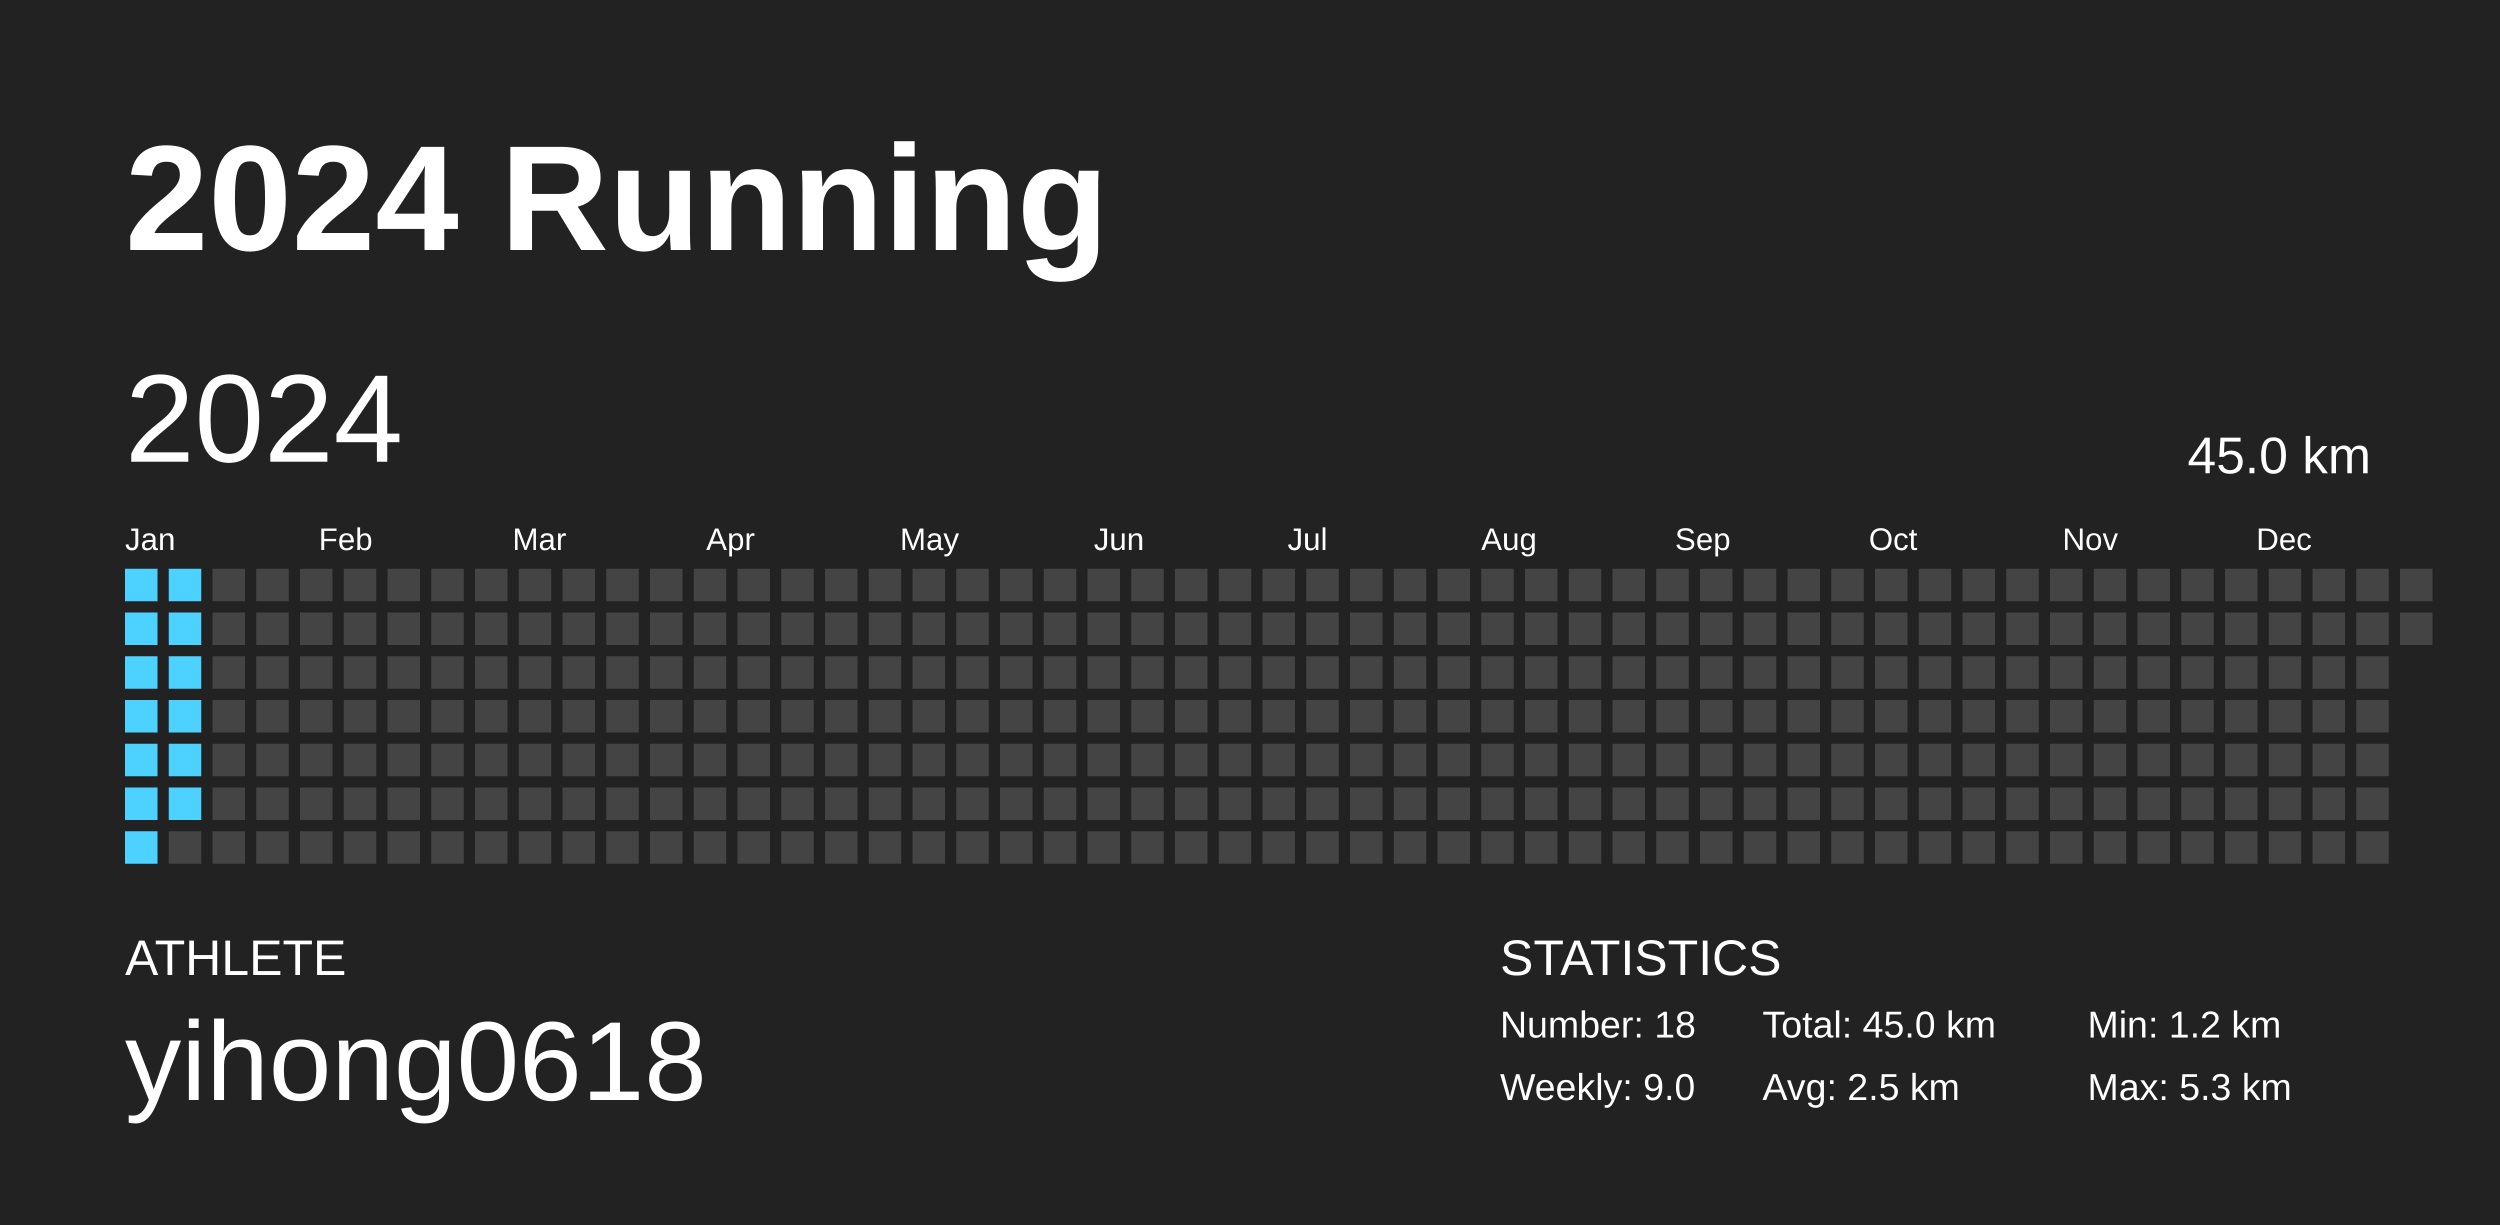
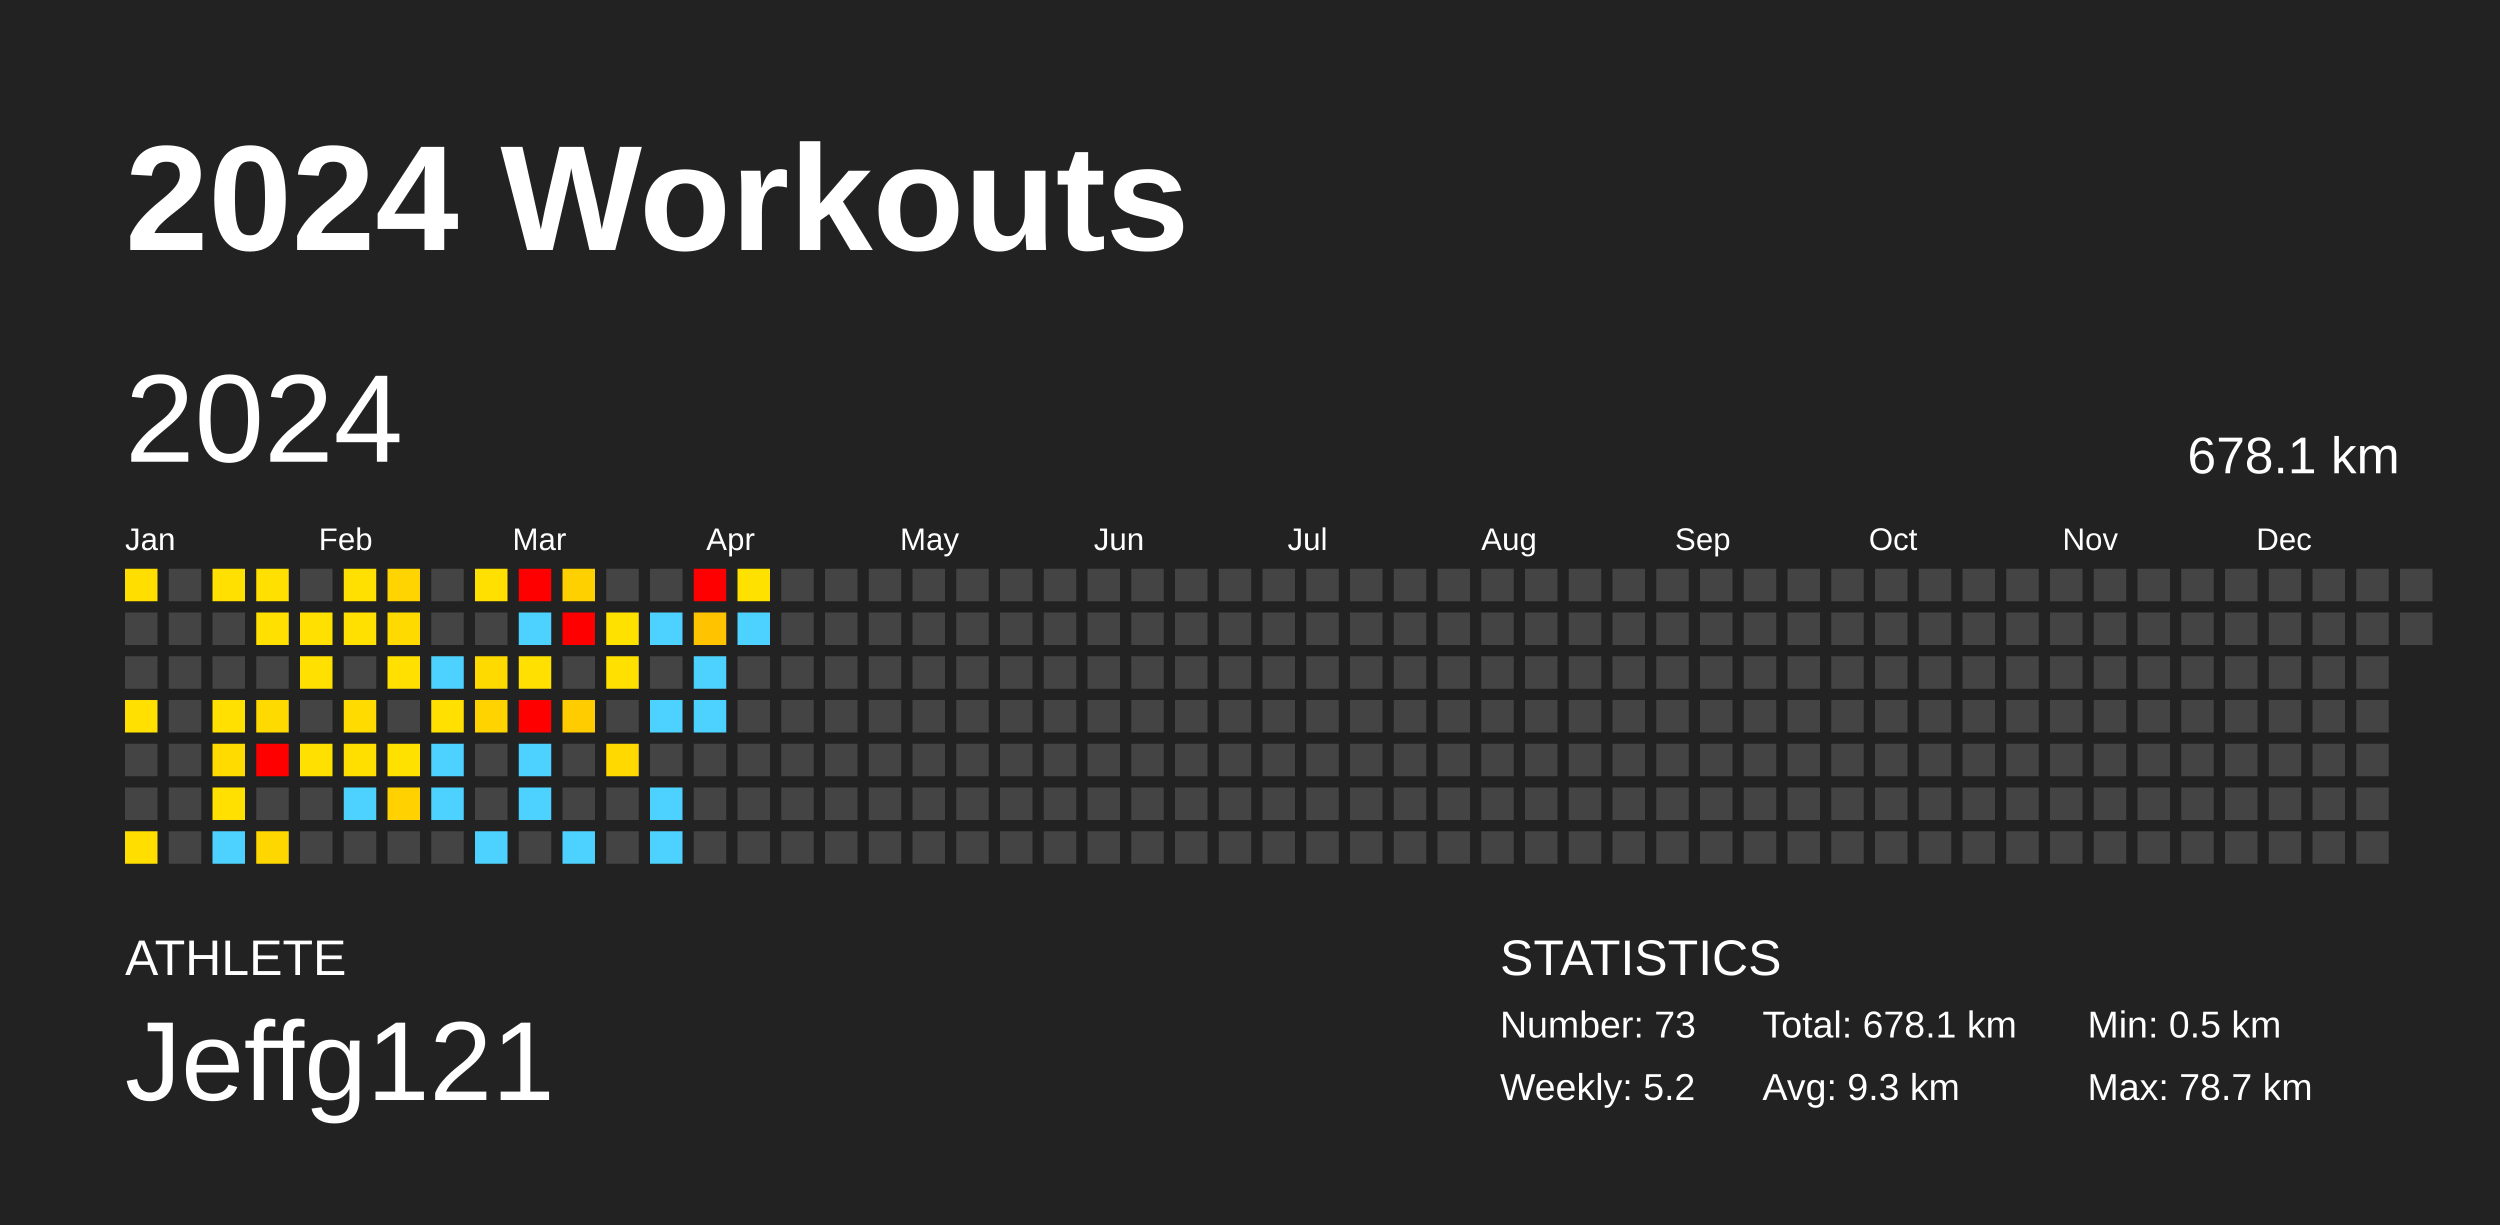
<svg xmlns="http://www.w3.org/2000/svg" baseProfile="full" height="98mm" version="1.1" viewBox="0,0,200,98" width="200mm">
  <defs />
  <rect fill="#222222" height="98" width="200" x="0" y="0" />
-   <text fill="#FFFFFF" style="font-size:12px; font-family:Arial; font-weight:bold;" x="10" y="20">2024 Running</text>
+   <text fill="#FFFFFF" style="font-size:12px; font-family:Arial; font-weight:bold;" x="10" y="20">2024 Workouts</text>
  <text fill="#FFFFFF" style="font-size:4px; font-family:Arial" x="10" y="78">ATHLETE</text>
-   <text fill="#FFFFFF" style="font-size:9px; font-family:Arial" x="10" y="88">yihong0618</text>
+   <text fill="#FFFFFF" style="font-size:9px; font-family:Arial" x="10" y="88">Jeffg121</text>
  <text fill="#FFFFFF" style="font-size:4px; font-family:Arial" x="120" y="78">STATISTICS</text>
-   <text fill="#FFFFFF" style="font-size:3px; font-family:Arial" x="120" y="83">Number: 18</text>
-   <text fill="#FFFFFF" style="font-size:3px; font-family:Arial" x="120" y="88">Weekly: 9.0</text>
-   <text fill="#FFFFFF" style="font-size:3px; font-family:Arial" x="141" y="83">Total: 45.0 km</text>
-   <text fill="#FFFFFF" style="font-size:3px; font-family:Arial" x="141" y="88">Avg: 2.5 km</text>
-   <text fill="#FFFFFF" style="font-size:3px; font-family:Arial" x="167" y="83">Min: 1.2 km</text>
-   <text fill="#FFFFFF" style="font-size:3px; font-family:Arial" x="167" y="88">Max: 5.3 km</text>
+   <text fill="#FFFFFF" style="font-size:3px; font-family:Arial" x="120" y="83">Number: 73</text>
+   <text fill="#FFFFFF" style="font-size:3px; font-family:Arial" x="120" y="88">Weekly: 5.2</text>
+   <text fill="#FFFFFF" style="font-size:3px; font-family:Arial" x="141" y="83">Total: 678.1 km</text>
+   <text fill="#FFFFFF" style="font-size:3px; font-family:Arial" x="141" y="88">Avg: 9.3 km</text>
+   <text fill="#FFFFFF" style="font-size:3px; font-family:Arial" x="167" y="83">Min: 0.5 km</text>
+   <text fill="#FFFFFF" style="font-size:3px; font-family:Arial" x="167" y="88">Max: 78.7 km</text>
  <text dominant-baseline="hanging" fill="#FFFFFF" style="font-size:10.0px; font-family:Arial;" x="10" y="30">2024</text>
-   <text dominant-baseline="hanging" fill="#FFFFFF" style="font-size:4.125px; font-family:Arial;" x="175" y="35">45.0 km</text>
+   <text dominant-baseline="hanging" fill="#FFFFFF" style="font-size:4.125px; font-family:Arial;" x="175" y="35">678.1 km</text>
  <text fill="#FFFFFF" style="font-size:2.5px; font-family:Arial" x="10.0" y="44">Jan</text>
  <text fill="#FFFFFF" style="font-size:2.5px; font-family:Arial" x="25.5" y="44">Feb</text>
  <text fill="#FFFFFF" style="font-size:2.5px; font-family:Arial" x="41.0" y="44">Mar</text>
  <text fill="#FFFFFF" style="font-size:2.5px; font-family:Arial" x="56.5" y="44">Apr</text>
  <text fill="#FFFFFF" style="font-size:2.5px; font-family:Arial" x="72.0" y="44">May</text>
  <text fill="#FFFFFF" style="font-size:2.5px; font-family:Arial" x="87.5" y="44">Jun</text>
  <text fill="#FFFFFF" style="font-size:2.5px; font-family:Arial" x="103.0" y="44">Jul</text>
  <text fill="#FFFFFF" style="font-size:2.5px; font-family:Arial" x="118.5" y="44">Aug</text>
  <text fill="#FFFFFF" style="font-size:2.5px; font-family:Arial" x="134.0" y="44">Sep</text>
  <text fill="#FFFFFF" style="font-size:2.5px; font-family:Arial" x="149.5" y="44">Oct</text>
  <text fill="#FFFFFF" style="font-size:2.5px; font-family:Arial" x="165.0" y="44">Nov</text>
  <text fill="#FFFFFF" style="font-size:2.5px; font-family:Arial" x="180.5" y="44">Dec</text>
-   <rect fill="#4dd2ff" height="2.6" width="2.6" x="10.0" y="45.5" />
-   <rect fill="#4dd2ff" height="2.6" width="2.6" x="10.0" y="49.0" />
-   <rect fill="#4dd2ff" height="2.6" width="2.6" x="10.0" y="52.5" />
-   <rect fill="#4dd2ff" height="2.6" width="2.6" x="10.0" y="56.0" />
-   <rect fill="#4dd2ff" height="2.6" width="2.6" x="10.0" y="59.5" />
-   <rect fill="#4dd2ff" height="2.6" width="2.6" x="10.0" y="63.0" />
-   <rect fill="#4dd2ff" height="2.6" width="2.6" x="10.0" y="66.5" />
-   <rect fill="#4dd2ff" height="2.6" width="2.6" x="13.5" y="45.5" />
-   <rect fill="#4dd2ff" height="2.6" width="2.6" x="13.5" y="49.0" />
-   <rect fill="#4dd2ff" height="2.6" width="2.6" x="13.5" y="52.5" />
-   <rect fill="#4dd2ff" height="2.6" width="2.6" x="13.5" y="56.0" />
-   <rect fill="#4dd2ff" height="2.6" width="2.6" x="13.5" y="59.5" />
-   <rect fill="#4dd2ff" height="2.6" width="2.6" x="13.5" y="63.0" />
+   <rect fill="#ffde00" height="2.6" width="2.6" x="10.0" y="45.5" />
+   <rect fill="#444444" height="2.6" width="2.6" x="10.0" y="49.0" />
+   <rect fill="#444444" height="2.6" width="2.6" x="10.0" y="52.5" />
+   <rect fill="#ffe000" height="2.6" width="2.6" x="10.0" y="56.0" />
+   <rect fill="#444444" height="2.6" width="2.6" x="10.0" y="59.5" />
+   <rect fill="#444444" height="2.6" width="2.6" x="10.0" y="63.0" />
+   <rect fill="#ffde00" height="2.6" width="2.6" x="10.0" y="66.5" />
+   <rect fill="#444444" height="2.6" width="2.6" x="13.5" y="45.5" />
+   <rect fill="#444444" height="2.6" width="2.6" x="13.5" y="49.0" />
+   <rect fill="#444444" height="2.6" width="2.6" x="13.5" y="52.5" />
+   <rect fill="#444444" height="2.6" width="2.6" x="13.5" y="56.0" />
+   <rect fill="#444444" height="2.6" width="2.6" x="13.5" y="59.5" />
+   <rect fill="#444444" height="2.6" width="2.6" x="13.5" y="63.0" />
  <rect fill="#444444" height="2.6" width="2.6" x="13.5" y="66.5" />
-   <rect fill="#444444" height="2.6" width="2.6" x="17.0" y="45.5" />
+   <rect fill="#ffe000" height="2.6" width="2.6" x="17.0" y="45.5" />
  <rect fill="#444444" height="2.6" width="2.6" x="17.0" y="49.0" />
  <rect fill="#444444" height="2.6" width="2.6" x="17.0" y="52.5" />
-   <rect fill="#444444" height="2.6" width="2.6" x="17.0" y="56.0" />
-   <rect fill="#444444" height="2.6" width="2.6" x="17.0" y="59.5" />
-   <rect fill="#444444" height="2.6" width="2.6" x="17.0" y="63.0" />
-   <rect fill="#444444" height="2.6" width="2.6" x="17.0" y="66.5" />
-   <rect fill="#444444" height="2.6" width="2.6" x="20.5" y="45.5" />
-   <rect fill="#444444" height="2.6" width="2.6" x="20.5" y="49.0" />
+   <rect fill="#ffe000" height="2.6" width="2.6" x="17.0" y="56.0" />
+   <rect fill="#ffdb00" height="2.6" width="2.6" x="17.0" y="59.5" />
+   <rect fill="#ffe000" height="2.6" width="2.6" x="17.0" y="63.0" />
+   <rect fill="#4dd2ff" height="2.6" width="2.6" x="17.0" y="66.5" />
+   <rect fill="#ffe000" height="2.6" width="2.6" x="20.5" y="45.5" />
+   <rect fill="#ffe000" height="2.6" width="2.6" x="20.5" y="49.0" />
  <rect fill="#444444" height="2.6" width="2.6" x="20.5" y="52.5" />
-   <rect fill="#444444" height="2.6" width="2.6" x="20.5" y="56.0" />
-   <rect fill="#444444" height="2.6" width="2.6" x="20.5" y="59.5" />
+   <rect fill="#ffda00" height="2.6" width="2.6" x="20.5" y="56.0" />
+   <rect fill="red" height="2.6" width="2.6" x="20.5" y="59.5" />
  <rect fill="#444444" height="2.6" width="2.6" x="20.5" y="63.0" />
-   <rect fill="#444444" height="2.6" width="2.6" x="20.5" y="66.5" />
+   <rect fill="#ffd700" height="2.6" width="2.6" x="20.5" y="66.5" />
  <rect fill="#444444" height="2.6" width="2.6" x="24.0" y="45.5" />
-   <rect fill="#444444" height="2.6" width="2.6" x="24.0" y="49.0" />
-   <rect fill="#444444" height="2.6" width="2.6" x="24.0" y="52.5" />
+   <rect fill="#ffe000" height="2.6" width="2.6" x="24.0" y="49.0" />
+   <rect fill="#ffe000" height="2.6" width="2.6" x="24.0" y="52.5" />
  <rect fill="#444444" height="2.6" width="2.6" x="24.0" y="56.0" />
-   <rect fill="#444444" height="2.6" width="2.6" x="24.0" y="59.5" />
+   <rect fill="#ffe000" height="2.6" width="2.6" x="24.0" y="59.5" />
  <rect fill="#444444" height="2.6" width="2.6" x="24.0" y="63.0" />
  <rect fill="#444444" height="2.6" width="2.6" x="24.0" y="66.5" />
-   <rect fill="#444444" height="2.6" width="2.6" x="27.5" y="45.5" />
-   <rect fill="#444444" height="2.6" width="2.6" x="27.5" y="49.0" />
+   <rect fill="#ffe000" height="2.6" width="2.6" x="27.5" y="45.5" />
+   <rect fill="#ffe000" height="2.6" width="2.6" x="27.5" y="49.0" />
  <rect fill="#444444" height="2.6" width="2.6" x="27.5" y="52.5" />
-   <rect fill="#444444" height="2.6" width="2.6" x="27.5" y="56.0" />
-   <rect fill="#444444" height="2.6" width="2.6" x="27.5" y="59.5" />
-   <rect fill="#444444" height="2.6" width="2.6" x="27.5" y="63.0" />
+   <rect fill="#ffdb00" height="2.6" width="2.6" x="27.5" y="56.0" />
+   <rect fill="#ffdf00" height="2.6" width="2.6" x="27.5" y="59.5" />
+   <rect fill="#4dd2ff" height="2.6" width="2.6" x="27.5" y="63.0" />
  <rect fill="#444444" height="2.6" width="2.6" x="27.5" y="66.5" />
-   <rect fill="#444444" height="2.6" width="2.6" x="31.0" y="45.5" />
-   <rect fill="#444444" height="2.6" width="2.6" x="31.0" y="49.0" />
-   <rect fill="#444444" height="2.6" width="2.6" x="31.0" y="52.5" />
+   <rect fill="#ffd400" height="2.6" width="2.6" x="31.0" y="45.5" />
+   <rect fill="#ffda00" height="2.6" width="2.6" x="31.0" y="49.0" />
+   <rect fill="#ffe000" height="2.6" width="2.6" x="31.0" y="52.5" />
  <rect fill="#444444" height="2.6" width="2.6" x="31.0" y="56.0" />
-   <rect fill="#444444" height="2.6" width="2.6" x="31.0" y="59.5" />
-   <rect fill="#444444" height="2.6" width="2.6" x="31.0" y="63.0" />
+   <rect fill="#ffe100" height="2.6" width="2.6" x="31.0" y="59.5" />
+   <rect fill="#ffd100" height="2.6" width="2.6" x="31.0" y="63.0" />
  <rect fill="#444444" height="2.6" width="2.6" x="31.0" y="66.5" />
  <rect fill="#444444" height="2.6" width="2.6" x="34.5" y="45.5" />
  <rect fill="#444444" height="2.6" width="2.6" x="34.5" y="49.0" />
-   <rect fill="#444444" height="2.6" width="2.6" x="34.5" y="52.5" />
-   <rect fill="#444444" height="2.6" width="2.6" x="34.5" y="56.0" />
-   <rect fill="#444444" height="2.6" width="2.6" x="34.5" y="59.5" />
-   <rect fill="#444444" height="2.6" width="2.6" x="34.5" y="63.0" />
+   <rect fill="#4dd2ff" height="2.6" width="2.6" x="34.5" y="52.5" />
+   <rect fill="#ffe000" height="2.6" width="2.6" x="34.5" y="56.0" />
+   <rect fill="#4dd2ff" height="2.6" width="2.6" x="34.5" y="59.5" />
+   <rect fill="#4dd2ff" height="2.6" width="2.6" x="34.5" y="63.0" />
  <rect fill="#444444" height="2.6" width="2.6" x="34.5" y="66.5" />
-   <rect fill="#444444" height="2.6" width="2.6" x="38.0" y="45.5" />
+   <rect fill="#ffe000" height="2.6" width="2.6" x="38.0" y="45.5" />
  <rect fill="#444444" height="2.6" width="2.6" x="38.0" y="49.0" />
-   <rect fill="#444444" height="2.6" width="2.6" x="38.0" y="52.5" />
-   <rect fill="#444444" height="2.6" width="2.6" x="38.0" y="56.0" />
+   <rect fill="#ffda00" height="2.6" width="2.6" x="38.0" y="52.5" />
+   <rect fill="#ffd300" height="2.6" width="2.6" x="38.0" y="56.0" />
  <rect fill="#444444" height="2.6" width="2.6" x="38.0" y="59.5" />
  <rect fill="#444444" height="2.6" width="2.6" x="38.0" y="63.0" />
-   <rect fill="#444444" height="2.6" width="2.6" x="38.0" y="66.5" />
-   <rect fill="#444444" height="2.6" width="2.6" x="41.5" y="45.5" />
-   <rect fill="#444444" height="2.6" width="2.6" x="41.5" y="49.0" />
-   <rect fill="#444444" height="2.6" width="2.6" x="41.5" y="52.5" />
-   <rect fill="#444444" height="2.6" width="2.6" x="41.5" y="56.0" />
-   <rect fill="#444444" height="2.6" width="2.6" x="41.5" y="59.5" />
-   <rect fill="#444444" height="2.6" width="2.6" x="41.5" y="63.0" />
+   <rect fill="#4dd2ff" height="2.6" width="2.6" x="38.0" y="66.5" />
+   <rect fill="red" height="2.6" width="2.6" x="41.5" y="45.5" />
+   <rect fill="#4dd2ff" height="2.6" width="2.6" x="41.5" y="49.0" />
+   <rect fill="#ffe000" height="2.6" width="2.6" x="41.5" y="52.5" />
+   <rect fill="red" height="2.6" width="2.6" x="41.5" y="56.0" />
+   <rect fill="#4dd2ff" height="2.6" width="2.6" x="41.5" y="59.5" />
+   <rect fill="#4dd2ff" height="2.6" width="2.6" x="41.5" y="63.0" />
  <rect fill="#444444" height="2.6" width="2.6" x="41.5" y="66.5" />
-   <rect fill="#444444" height="2.6" width="2.6" x="45.0" y="45.5" />
-   <rect fill="#444444" height="2.6" width="2.6" x="45.0" y="49.0" />
+   <rect fill="#ffd000" height="2.6" width="2.6" x="45.0" y="45.5" />
+   <rect fill="red" height="2.6" width="2.6" x="45.0" y="49.0" />
  <rect fill="#444444" height="2.6" width="2.6" x="45.0" y="52.5" />
-   <rect fill="#444444" height="2.6" width="2.6" x="45.0" y="56.0" />
+   <rect fill="#ffcc00" height="2.6" width="2.6" x="45.0" y="56.0" />
  <rect fill="#444444" height="2.6" width="2.6" x="45.0" y="59.5" />
  <rect fill="#444444" height="2.6" width="2.6" x="45.0" y="63.0" />
-   <rect fill="#444444" height="2.6" width="2.6" x="45.0" y="66.5" />
+   <rect fill="#4dd2ff" height="2.6" width="2.6" x="45.0" y="66.5" />
  <rect fill="#444444" height="2.6" width="2.6" x="48.5" y="45.5" />
-   <rect fill="#444444" height="2.6" width="2.6" x="48.5" y="49.0" />
-   <rect fill="#444444" height="2.6" width="2.6" x="48.5" y="52.5" />
+   <rect fill="#ffe100" height="2.6" width="2.6" x="48.5" y="49.0" />
+   <rect fill="#ffe000" height="2.6" width="2.6" x="48.5" y="52.5" />
  <rect fill="#444444" height="2.6" width="2.6" x="48.5" y="56.0" />
-   <rect fill="#444444" height="2.6" width="2.6" x="48.5" y="59.5" />
+   <rect fill="#ffd900" height="2.6" width="2.6" x="48.5" y="59.5" />
  <rect fill="#444444" height="2.6" width="2.6" x="48.5" y="63.0" />
  <rect fill="#444444" height="2.6" width="2.6" x="48.5" y="66.5" />
  <rect fill="#444444" height="2.6" width="2.6" x="52.0" y="45.5" />
-   <rect fill="#444444" height="2.6" width="2.6" x="52.0" y="49.0" />
+   <rect fill="#4dd2ff" height="2.6" width="2.6" x="52.0" y="49.0" />
  <rect fill="#444444" height="2.6" width="2.6" x="52.0" y="52.5" />
-   <rect fill="#444444" height="2.6" width="2.6" x="52.0" y="56.0" />
+   <rect fill="#4dd2ff" height="2.6" width="2.6" x="52.0" y="56.0" />
  <rect fill="#444444" height="2.6" width="2.6" x="52.0" y="59.5" />
-   <rect fill="#444444" height="2.6" width="2.6" x="52.0" y="63.0" />
-   <rect fill="#444444" height="2.6" width="2.6" x="52.0" y="66.5" />
-   <rect fill="#444444" height="2.6" width="2.6" x="55.5" y="45.5" />
-   <rect fill="#444444" height="2.6" width="2.6" x="55.5" y="49.0" />
-   <rect fill="#444444" height="2.6" width="2.6" x="55.5" y="52.5" />
-   <rect fill="#444444" height="2.6" width="2.6" x="55.5" y="56.0" />
+   <rect fill="#4dd2ff" height="2.6" width="2.6" x="52.0" y="63.0" />
+   <rect fill="#4dd2ff" height="2.6" width="2.6" x="52.0" y="66.5" />
+   <rect fill="red" height="2.6" width="2.6" x="55.5" y="45.5" />
+   <rect fill="#ffc300" height="2.6" width="2.6" x="55.5" y="49.0" />
+   <rect fill="#4dd2ff" height="2.6" width="2.6" x="55.5" y="52.5" />
+   <rect fill="#4dd2ff" height="2.6" width="2.6" x="55.5" y="56.0" />
  <rect fill="#444444" height="2.6" width="2.6" x="55.5" y="59.5" />
  <rect fill="#444444" height="2.6" width="2.6" x="55.5" y="63.0" />
  <rect fill="#444444" height="2.6" width="2.6" x="55.5" y="66.5" />
-   <rect fill="#444444" height="2.6" width="2.6" x="59.0" y="45.5" />
-   <rect fill="#444444" height="2.6" width="2.6" x="59.0" y="49.0" />
+   <rect fill="#ffe100" height="2.6" width="2.6" x="59.0" y="45.5" />
+   <rect fill="#4dd2ff" height="2.6" width="2.6" x="59.0" y="49.0" />
  <rect fill="#444444" height="2.6" width="2.6" x="59.0" y="52.5" />
  <rect fill="#444444" height="2.6" width="2.6" x="59.0" y="56.0" />
  <rect fill="#444444" height="2.6" width="2.6" x="59.0" y="59.5" />
  <rect fill="#444444" height="2.6" width="2.6" x="59.0" y="63.0" />
  <rect fill="#444444" height="2.6" width="2.6" x="59.0" y="66.5" />
  <rect fill="#444444" height="2.6" width="2.6" x="62.5" y="45.5" />
  <rect fill="#444444" height="2.6" width="2.6" x="62.5" y="49.0" />
  <rect fill="#444444" height="2.6" width="2.6" x="62.5" y="52.5" />
  <rect fill="#444444" height="2.6" width="2.6" x="62.5" y="56.0" />
  <rect fill="#444444" height="2.6" width="2.6" x="62.5" y="59.5" />
  <rect fill="#444444" height="2.6" width="2.6" x="62.5" y="63.0" />
  <rect fill="#444444" height="2.6" width="2.6" x="62.5" y="66.5" />
  <rect fill="#444444" height="2.6" width="2.6" x="66.0" y="45.5" />
  <rect fill="#444444" height="2.6" width="2.6" x="66.0" y="49.0" />
  <rect fill="#444444" height="2.6" width="2.6" x="66.0" y="52.5" />
  <rect fill="#444444" height="2.6" width="2.6" x="66.0" y="56.0" />
  <rect fill="#444444" height="2.6" width="2.6" x="66.0" y="59.5" />
  <rect fill="#444444" height="2.6" width="2.6" x="66.0" y="63.0" />
  <rect fill="#444444" height="2.6" width="2.6" x="66.0" y="66.5" />
  <rect fill="#444444" height="2.6" width="2.6" x="69.5" y="45.5" />
  <rect fill="#444444" height="2.6" width="2.6" x="69.5" y="49.0" />
  <rect fill="#444444" height="2.6" width="2.6" x="69.5" y="52.5" />
  <rect fill="#444444" height="2.6" width="2.6" x="69.5" y="56.0" />
  <rect fill="#444444" height="2.6" width="2.6" x="69.5" y="59.5" />
  <rect fill="#444444" height="2.6" width="2.6" x="69.5" y="63.0" />
  <rect fill="#444444" height="2.6" width="2.6" x="69.5" y="66.5" />
  <rect fill="#444444" height="2.6" width="2.6" x="73.0" y="45.5" />
  <rect fill="#444444" height="2.6" width="2.6" x="73.0" y="49.0" />
  <rect fill="#444444" height="2.6" width="2.6" x="73.0" y="52.5" />
  <rect fill="#444444" height="2.6" width="2.6" x="73.0" y="56.0" />
  <rect fill="#444444" height="2.6" width="2.6" x="73.0" y="59.5" />
  <rect fill="#444444" height="2.6" width="2.6" x="73.0" y="63.0" />
  <rect fill="#444444" height="2.6" width="2.6" x="73.0" y="66.5" />
  <rect fill="#444444" height="2.6" width="2.6" x="76.5" y="45.5" />
  <rect fill="#444444" height="2.6" width="2.6" x="76.5" y="49.0" />
  <rect fill="#444444" height="2.6" width="2.6" x="76.5" y="52.5" />
  <rect fill="#444444" height="2.6" width="2.6" x="76.5" y="56.0" />
  <rect fill="#444444" height="2.6" width="2.6" x="76.5" y="59.5" />
  <rect fill="#444444" height="2.6" width="2.6" x="76.5" y="63.0" />
  <rect fill="#444444" height="2.6" width="2.6" x="76.5" y="66.5" />
  <rect fill="#444444" height="2.6" width="2.6" x="80.0" y="45.5" />
  <rect fill="#444444" height="2.6" width="2.6" x="80.0" y="49.0" />
  <rect fill="#444444" height="2.6" width="2.6" x="80.0" y="52.5" />
  <rect fill="#444444" height="2.6" width="2.6" x="80.0" y="56.0" />
  <rect fill="#444444" height="2.6" width="2.6" x="80.0" y="59.5" />
  <rect fill="#444444" height="2.6" width="2.6" x="80.0" y="63.0" />
  <rect fill="#444444" height="2.6" width="2.6" x="80.0" y="66.5" />
  <rect fill="#444444" height="2.6" width="2.6" x="83.5" y="45.5" />
  <rect fill="#444444" height="2.6" width="2.6" x="83.5" y="49.0" />
  <rect fill="#444444" height="2.6" width="2.6" x="83.5" y="52.5" />
  <rect fill="#444444" height="2.6" width="2.6" x="83.5" y="56.0" />
  <rect fill="#444444" height="2.6" width="2.6" x="83.5" y="59.5" />
  <rect fill="#444444" height="2.6" width="2.6" x="83.5" y="63.0" />
  <rect fill="#444444" height="2.6" width="2.6" x="83.5" y="66.5" />
  <rect fill="#444444" height="2.6" width="2.6" x="87.0" y="45.5" />
  <rect fill="#444444" height="2.6" width="2.6" x="87.0" y="49.0" />
  <rect fill="#444444" height="2.6" width="2.6" x="87.0" y="52.5" />
  <rect fill="#444444" height="2.6" width="2.6" x="87.0" y="56.0" />
  <rect fill="#444444" height="2.6" width="2.6" x="87.0" y="59.5" />
  <rect fill="#444444" height="2.6" width="2.6" x="87.0" y="63.0" />
  <rect fill="#444444" height="2.6" width="2.6" x="87.0" y="66.5" />
  <rect fill="#444444" height="2.6" width="2.6" x="90.5" y="45.5" />
  <rect fill="#444444" height="2.6" width="2.6" x="90.5" y="49.0" />
  <rect fill="#444444" height="2.6" width="2.6" x="90.5" y="52.5" />
  <rect fill="#444444" height="2.6" width="2.6" x="90.5" y="56.0" />
  <rect fill="#444444" height="2.6" width="2.6" x="90.5" y="59.5" />
  <rect fill="#444444" height="2.6" width="2.6" x="90.5" y="63.0" />
  <rect fill="#444444" height="2.6" width="2.6" x="90.5" y="66.5" />
  <rect fill="#444444" height="2.6" width="2.6" x="94.0" y="45.5" />
  <rect fill="#444444" height="2.6" width="2.6" x="94.0" y="49.0" />
  <rect fill="#444444" height="2.6" width="2.6" x="94.0" y="52.5" />
  <rect fill="#444444" height="2.6" width="2.6" x="94.0" y="56.0" />
  <rect fill="#444444" height="2.6" width="2.6" x="94.0" y="59.5" />
  <rect fill="#444444" height="2.6" width="2.6" x="94.0" y="63.0" />
  <rect fill="#444444" height="2.6" width="2.6" x="94.0" y="66.5" />
  <rect fill="#444444" height="2.6" width="2.6" x="97.5" y="45.5" />
  <rect fill="#444444" height="2.6" width="2.6" x="97.5" y="49.0" />
  <rect fill="#444444" height="2.6" width="2.6" x="97.5" y="52.5" />
  <rect fill="#444444" height="2.6" width="2.6" x="97.5" y="56.0" />
  <rect fill="#444444" height="2.6" width="2.6" x="97.5" y="59.5" />
  <rect fill="#444444" height="2.6" width="2.6" x="97.5" y="63.0" />
  <rect fill="#444444" height="2.6" width="2.6" x="97.5" y="66.5" />
  <rect fill="#444444" height="2.6" width="2.6" x="101.0" y="45.5" />
  <rect fill="#444444" height="2.6" width="2.6" x="101.0" y="49.0" />
  <rect fill="#444444" height="2.6" width="2.6" x="101.0" y="52.5" />
  <rect fill="#444444" height="2.6" width="2.6" x="101.0" y="56.0" />
  <rect fill="#444444" height="2.6" width="2.6" x="101.0" y="59.5" />
  <rect fill="#444444" height="2.6" width="2.6" x="101.0" y="63.0" />
  <rect fill="#444444" height="2.6" width="2.6" x="101.0" y="66.5" />
  <rect fill="#444444" height="2.6" width="2.6" x="104.5" y="45.5" />
  <rect fill="#444444" height="2.6" width="2.6" x="104.5" y="49.0" />
  <rect fill="#444444" height="2.6" width="2.6" x="104.5" y="52.5" />
  <rect fill="#444444" height="2.6" width="2.6" x="104.5" y="56.0" />
  <rect fill="#444444" height="2.6" width="2.6" x="104.5" y="59.5" />
  <rect fill="#444444" height="2.6" width="2.6" x="104.5" y="63.0" />
  <rect fill="#444444" height="2.6" width="2.6" x="104.5" y="66.5" />
  <rect fill="#444444" height="2.6" width="2.6" x="108.0" y="45.5" />
  <rect fill="#444444" height="2.6" width="2.6" x="108.0" y="49.0" />
  <rect fill="#444444" height="2.6" width="2.6" x="108.0" y="52.5" />
  <rect fill="#444444" height="2.6" width="2.6" x="108.0" y="56.0" />
  <rect fill="#444444" height="2.6" width="2.6" x="108.0" y="59.5" />
  <rect fill="#444444" height="2.6" width="2.6" x="108.0" y="63.0" />
  <rect fill="#444444" height="2.6" width="2.6" x="108.0" y="66.5" />
  <rect fill="#444444" height="2.6" width="2.6" x="111.5" y="45.5" />
  <rect fill="#444444" height="2.6" width="2.6" x="111.5" y="49.0" />
  <rect fill="#444444" height="2.6" width="2.6" x="111.5" y="52.5" />
  <rect fill="#444444" height="2.6" width="2.6" x="111.5" y="56.0" />
  <rect fill="#444444" height="2.6" width="2.6" x="111.5" y="59.5" />
  <rect fill="#444444" height="2.6" width="2.6" x="111.5" y="63.0" />
  <rect fill="#444444" height="2.6" width="2.6" x="111.5" y="66.5" />
  <rect fill="#444444" height="2.6" width="2.6" x="115.0" y="45.5" />
  <rect fill="#444444" height="2.6" width="2.6" x="115.0" y="49.0" />
  <rect fill="#444444" height="2.6" width="2.6" x="115.0" y="52.5" />
  <rect fill="#444444" height="2.6" width="2.6" x="115.0" y="56.0" />
  <rect fill="#444444" height="2.6" width="2.6" x="115.0" y="59.5" />
  <rect fill="#444444" height="2.6" width="2.6" x="115.0" y="63.0" />
  <rect fill="#444444" height="2.6" width="2.6" x="115.0" y="66.5" />
  <rect fill="#444444" height="2.6" width="2.6" x="118.5" y="45.5" />
  <rect fill="#444444" height="2.6" width="2.6" x="118.5" y="49.0" />
  <rect fill="#444444" height="2.6" width="2.6" x="118.5" y="52.5" />
  <rect fill="#444444" height="2.6" width="2.6" x="118.5" y="56.0" />
  <rect fill="#444444" height="2.6" width="2.6" x="118.5" y="59.5" />
  <rect fill="#444444" height="2.6" width="2.6" x="118.5" y="63.0" />
  <rect fill="#444444" height="2.6" width="2.6" x="118.5" y="66.5" />
  <rect fill="#444444" height="2.6" width="2.6" x="122.0" y="45.5" />
  <rect fill="#444444" height="2.6" width="2.6" x="122.0" y="49.0" />
  <rect fill="#444444" height="2.6" width="2.6" x="122.0" y="52.5" />
  <rect fill="#444444" height="2.6" width="2.6" x="122.0" y="56.0" />
  <rect fill="#444444" height="2.6" width="2.6" x="122.0" y="59.5" />
  <rect fill="#444444" height="2.6" width="2.6" x="122.0" y="63.0" />
  <rect fill="#444444" height="2.6" width="2.6" x="122.0" y="66.5" />
  <rect fill="#444444" height="2.6" width="2.6" x="125.5" y="45.5" />
  <rect fill="#444444" height="2.6" width="2.6" x="125.5" y="49.0" />
  <rect fill="#444444" height="2.6" width="2.6" x="125.5" y="52.5" />
  <rect fill="#444444" height="2.6" width="2.6" x="125.5" y="56.0" />
  <rect fill="#444444" height="2.6" width="2.6" x="125.5" y="59.5" />
  <rect fill="#444444" height="2.6" width="2.6" x="125.5" y="63.0" />
  <rect fill="#444444" height="2.6" width="2.6" x="125.5" y="66.5" />
  <rect fill="#444444" height="2.6" width="2.6" x="129.0" y="45.5" />
  <rect fill="#444444" height="2.6" width="2.6" x="129.0" y="49.0" />
  <rect fill="#444444" height="2.6" width="2.6" x="129.0" y="52.5" />
  <rect fill="#444444" height="2.6" width="2.6" x="129.0" y="56.0" />
  <rect fill="#444444" height="2.6" width="2.6" x="129.0" y="59.5" />
  <rect fill="#444444" height="2.6" width="2.6" x="129.0" y="63.0" />
  <rect fill="#444444" height="2.6" width="2.6" x="129.0" y="66.5" />
  <rect fill="#444444" height="2.6" width="2.6" x="132.5" y="45.5" />
  <rect fill="#444444" height="2.6" width="2.6" x="132.5" y="49.0" />
  <rect fill="#444444" height="2.6" width="2.6" x="132.5" y="52.5" />
  <rect fill="#444444" height="2.6" width="2.6" x="132.5" y="56.0" />
  <rect fill="#444444" height="2.6" width="2.6" x="132.5" y="59.5" />
  <rect fill="#444444" height="2.6" width="2.6" x="132.5" y="63.0" />
  <rect fill="#444444" height="2.6" width="2.6" x="132.5" y="66.5" />
  <rect fill="#444444" height="2.6" width="2.6" x="136.0" y="45.5" />
  <rect fill="#444444" height="2.6" width="2.6" x="136.0" y="49.0" />
  <rect fill="#444444" height="2.6" width="2.6" x="136.0" y="52.5" />
  <rect fill="#444444" height="2.6" width="2.6" x="136.0" y="56.0" />
  <rect fill="#444444" height="2.6" width="2.6" x="136.0" y="59.5" />
  <rect fill="#444444" height="2.6" width="2.6" x="136.0" y="63.0" />
  <rect fill="#444444" height="2.6" width="2.6" x="136.0" y="66.5" />
  <rect fill="#444444" height="2.6" width="2.6" x="139.5" y="45.5" />
  <rect fill="#444444" height="2.6" width="2.6" x="139.5" y="49.0" />
  <rect fill="#444444" height="2.6" width="2.6" x="139.5" y="52.5" />
  <rect fill="#444444" height="2.6" width="2.6" x="139.5" y="56.0" />
  <rect fill="#444444" height="2.6" width="2.6" x="139.5" y="59.5" />
  <rect fill="#444444" height="2.6" width="2.6" x="139.5" y="63.0" />
  <rect fill="#444444" height="2.6" width="2.6" x="139.5" y="66.5" />
  <rect fill="#444444" height="2.6" width="2.6" x="143.0" y="45.5" />
  <rect fill="#444444" height="2.6" width="2.6" x="143.0" y="49.0" />
  <rect fill="#444444" height="2.6" width="2.6" x="143.0" y="52.5" />
  <rect fill="#444444" height="2.6" width="2.6" x="143.0" y="56.0" />
  <rect fill="#444444" height="2.6" width="2.6" x="143.0" y="59.5" />
  <rect fill="#444444" height="2.6" width="2.6" x="143.0" y="63.0" />
  <rect fill="#444444" height="2.6" width="2.6" x="143.0" y="66.5" />
  <rect fill="#444444" height="2.6" width="2.6" x="146.5" y="45.5" />
  <rect fill="#444444" height="2.6" width="2.6" x="146.5" y="49.0" />
  <rect fill="#444444" height="2.6" width="2.6" x="146.5" y="52.5" />
  <rect fill="#444444" height="2.6" width="2.6" x="146.5" y="56.0" />
  <rect fill="#444444" height="2.6" width="2.6" x="146.5" y="59.5" />
  <rect fill="#444444" height="2.6" width="2.6" x="146.5" y="63.0" />
  <rect fill="#444444" height="2.6" width="2.6" x="146.5" y="66.5" />
  <rect fill="#444444" height="2.6" width="2.6" x="150.0" y="45.5" />
  <rect fill="#444444" height="2.6" width="2.6" x="150.0" y="49.0" />
  <rect fill="#444444" height="2.6" width="2.6" x="150.0" y="52.5" />
  <rect fill="#444444" height="2.6" width="2.6" x="150.0" y="56.0" />
  <rect fill="#444444" height="2.6" width="2.6" x="150.0" y="59.5" />
  <rect fill="#444444" height="2.6" width="2.6" x="150.0" y="63.0" />
  <rect fill="#444444" height="2.6" width="2.6" x="150.0" y="66.5" />
  <rect fill="#444444" height="2.6" width="2.6" x="153.5" y="45.5" />
  <rect fill="#444444" height="2.6" width="2.6" x="153.5" y="49.0" />
  <rect fill="#444444" height="2.6" width="2.6" x="153.5" y="52.5" />
  <rect fill="#444444" height="2.6" width="2.6" x="153.5" y="56.0" />
  <rect fill="#444444" height="2.6" width="2.6" x="153.5" y="59.5" />
  <rect fill="#444444" height="2.6" width="2.6" x="153.5" y="63.0" />
  <rect fill="#444444" height="2.6" width="2.6" x="153.5" y="66.5" />
  <rect fill="#444444" height="2.6" width="2.6" x="157.0" y="45.5" />
  <rect fill="#444444" height="2.6" width="2.6" x="157.0" y="49.0" />
  <rect fill="#444444" height="2.6" width="2.6" x="157.0" y="52.5" />
  <rect fill="#444444" height="2.6" width="2.6" x="157.0" y="56.0" />
  <rect fill="#444444" height="2.6" width="2.6" x="157.0" y="59.5" />
  <rect fill="#444444" height="2.6" width="2.6" x="157.0" y="63.0" />
  <rect fill="#444444" height="2.6" width="2.6" x="157.0" y="66.5" />
  <rect fill="#444444" height="2.6" width="2.6" x="160.5" y="45.5" />
  <rect fill="#444444" height="2.6" width="2.6" x="160.5" y="49.0" />
  <rect fill="#444444" height="2.6" width="2.6" x="160.5" y="52.5" />
  <rect fill="#444444" height="2.6" width="2.6" x="160.5" y="56.0" />
  <rect fill="#444444" height="2.6" width="2.6" x="160.5" y="59.5" />
  <rect fill="#444444" height="2.6" width="2.6" x="160.5" y="63.0" />
  <rect fill="#444444" height="2.6" width="2.6" x="160.5" y="66.5" />
  <rect fill="#444444" height="2.6" width="2.6" x="164.0" y="45.5" />
  <rect fill="#444444" height="2.6" width="2.6" x="164.0" y="49.0" />
  <rect fill="#444444" height="2.6" width="2.6" x="164.0" y="52.5" />
  <rect fill="#444444" height="2.6" width="2.6" x="164.0" y="56.0" />
  <rect fill="#444444" height="2.6" width="2.6" x="164.0" y="59.5" />
  <rect fill="#444444" height="2.6" width="2.6" x="164.0" y="63.0" />
  <rect fill="#444444" height="2.6" width="2.6" x="164.0" y="66.5" />
  <rect fill="#444444" height="2.6" width="2.6" x="167.5" y="45.5" />
  <rect fill="#444444" height="2.6" width="2.6" x="167.5" y="49.0" />
  <rect fill="#444444" height="2.6" width="2.6" x="167.5" y="52.5" />
  <rect fill="#444444" height="2.6" width="2.6" x="167.5" y="56.0" />
  <rect fill="#444444" height="2.6" width="2.6" x="167.5" y="59.5" />
  <rect fill="#444444" height="2.6" width="2.6" x="167.5" y="63.0" />
  <rect fill="#444444" height="2.6" width="2.6" x="167.5" y="66.5" />
  <rect fill="#444444" height="2.6" width="2.6" x="171.0" y="45.5" />
  <rect fill="#444444" height="2.6" width="2.6" x="171.0" y="49.0" />
  <rect fill="#444444" height="2.6" width="2.6" x="171.0" y="52.5" />
  <rect fill="#444444" height="2.6" width="2.6" x="171.0" y="56.0" />
  <rect fill="#444444" height="2.6" width="2.6" x="171.0" y="59.5" />
  <rect fill="#444444" height="2.6" width="2.6" x="171.0" y="63.0" />
  <rect fill="#444444" height="2.6" width="2.6" x="171.0" y="66.5" />
  <rect fill="#444444" height="2.6" width="2.6" x="174.5" y="45.5" />
  <rect fill="#444444" height="2.6" width="2.6" x="174.5" y="49.0" />
  <rect fill="#444444" height="2.6" width="2.6" x="174.5" y="52.5" />
  <rect fill="#444444" height="2.6" width="2.6" x="174.5" y="56.0" />
  <rect fill="#444444" height="2.6" width="2.6" x="174.5" y="59.5" />
  <rect fill="#444444" height="2.6" width="2.6" x="174.5" y="63.0" />
  <rect fill="#444444" height="2.6" width="2.6" x="174.5" y="66.5" />
  <rect fill="#444444" height="2.6" width="2.6" x="178.0" y="45.5" />
  <rect fill="#444444" height="2.6" width="2.6" x="178.0" y="49.0" />
  <rect fill="#444444" height="2.6" width="2.6" x="178.0" y="52.5" />
  <rect fill="#444444" height="2.6" width="2.6" x="178.0" y="56.0" />
  <rect fill="#444444" height="2.6" width="2.6" x="178.0" y="59.5" />
  <rect fill="#444444" height="2.6" width="2.6" x="178.0" y="63.0" />
  <rect fill="#444444" height="2.6" width="2.6" x="178.0" y="66.5" />
  <rect fill="#444444" height="2.6" width="2.6" x="181.5" y="45.5" />
  <rect fill="#444444" height="2.6" width="2.6" x="181.5" y="49.0" />
  <rect fill="#444444" height="2.6" width="2.6" x="181.5" y="52.5" />
  <rect fill="#444444" height="2.6" width="2.6" x="181.5" y="56.0" />
  <rect fill="#444444" height="2.6" width="2.6" x="181.5" y="59.5" />
  <rect fill="#444444" height="2.6" width="2.6" x="181.5" y="63.0" />
  <rect fill="#444444" height="2.6" width="2.6" x="181.5" y="66.5" />
  <rect fill="#444444" height="2.6" width="2.6" x="185.0" y="45.5" />
  <rect fill="#444444" height="2.6" width="2.6" x="185.0" y="49.0" />
  <rect fill="#444444" height="2.6" width="2.6" x="185.0" y="52.5" />
  <rect fill="#444444" height="2.6" width="2.6" x="185.0" y="56.0" />
  <rect fill="#444444" height="2.6" width="2.6" x="185.0" y="59.5" />
  <rect fill="#444444" height="2.6" width="2.6" x="185.0" y="63.0" />
  <rect fill="#444444" height="2.6" width="2.6" x="185.0" y="66.5" />
  <rect fill="#444444" height="2.6" width="2.6" x="188.5" y="45.5" />
  <rect fill="#444444" height="2.6" width="2.6" x="188.5" y="49.0" />
  <rect fill="#444444" height="2.6" width="2.6" x="188.5" y="52.5" />
  <rect fill="#444444" height="2.6" width="2.6" x="188.5" y="56.0" />
  <rect fill="#444444" height="2.6" width="2.6" x="188.5" y="59.5" />
  <rect fill="#444444" height="2.6" width="2.6" x="188.5" y="63.0" />
  <rect fill="#444444" height="2.6" width="2.6" x="188.5" y="66.5" />
  <rect fill="#444444" height="2.6" width="2.6" x="192.0" y="45.5" />
  <rect fill="#444444" height="2.6" width="2.6" x="192.0" y="49.0" />
</svg>
